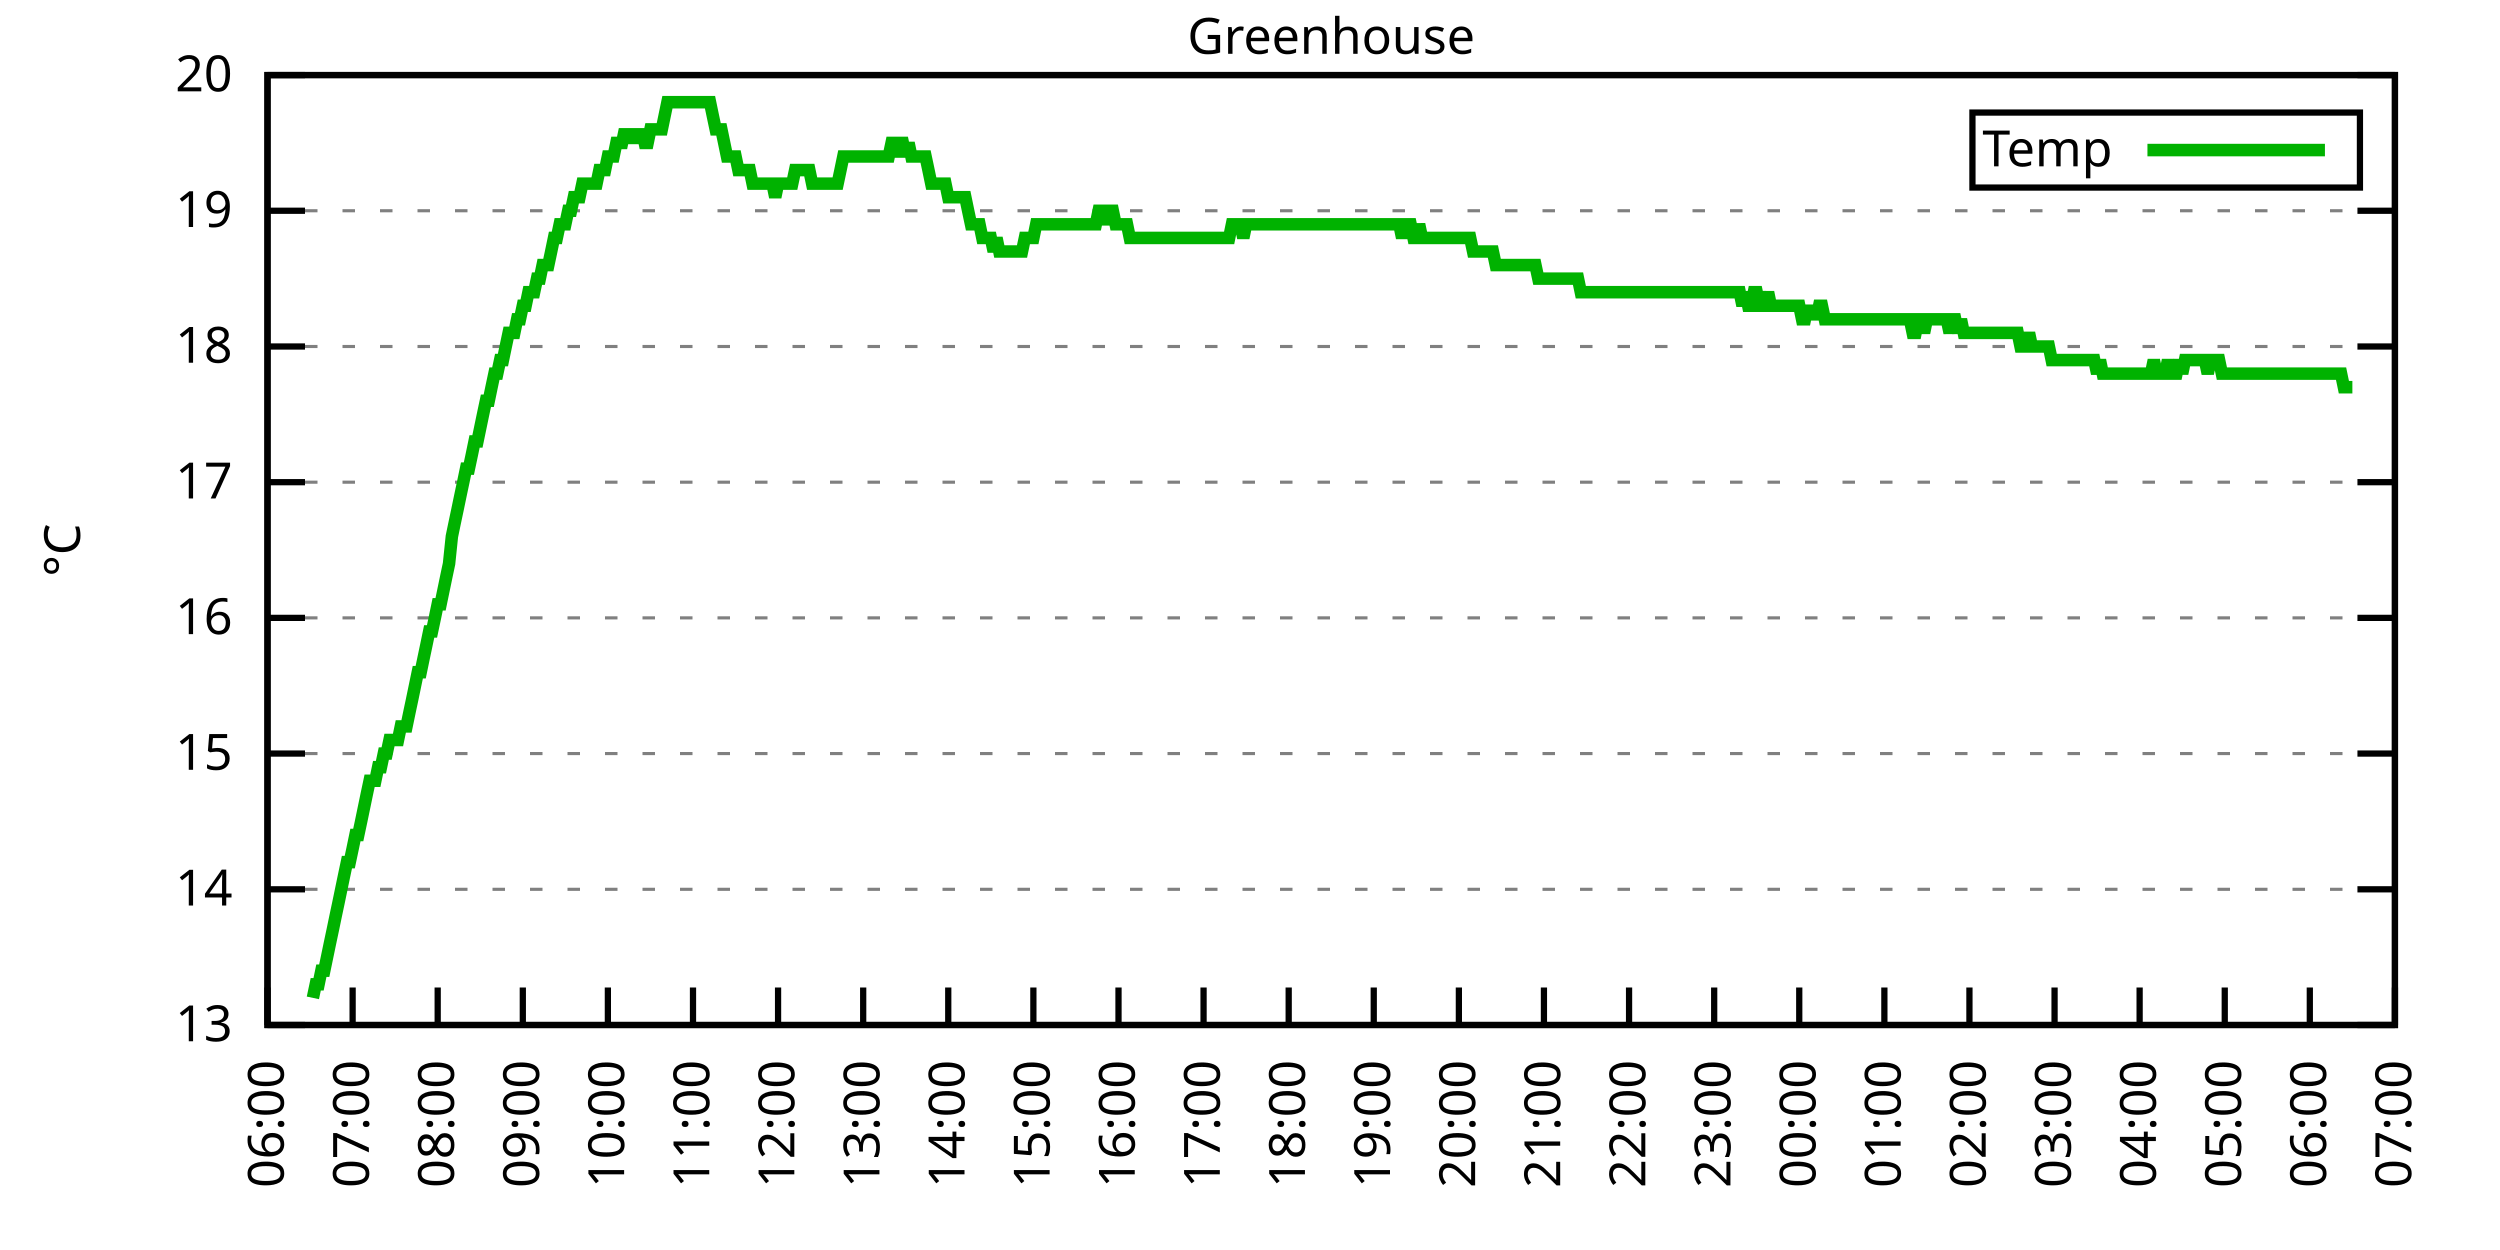
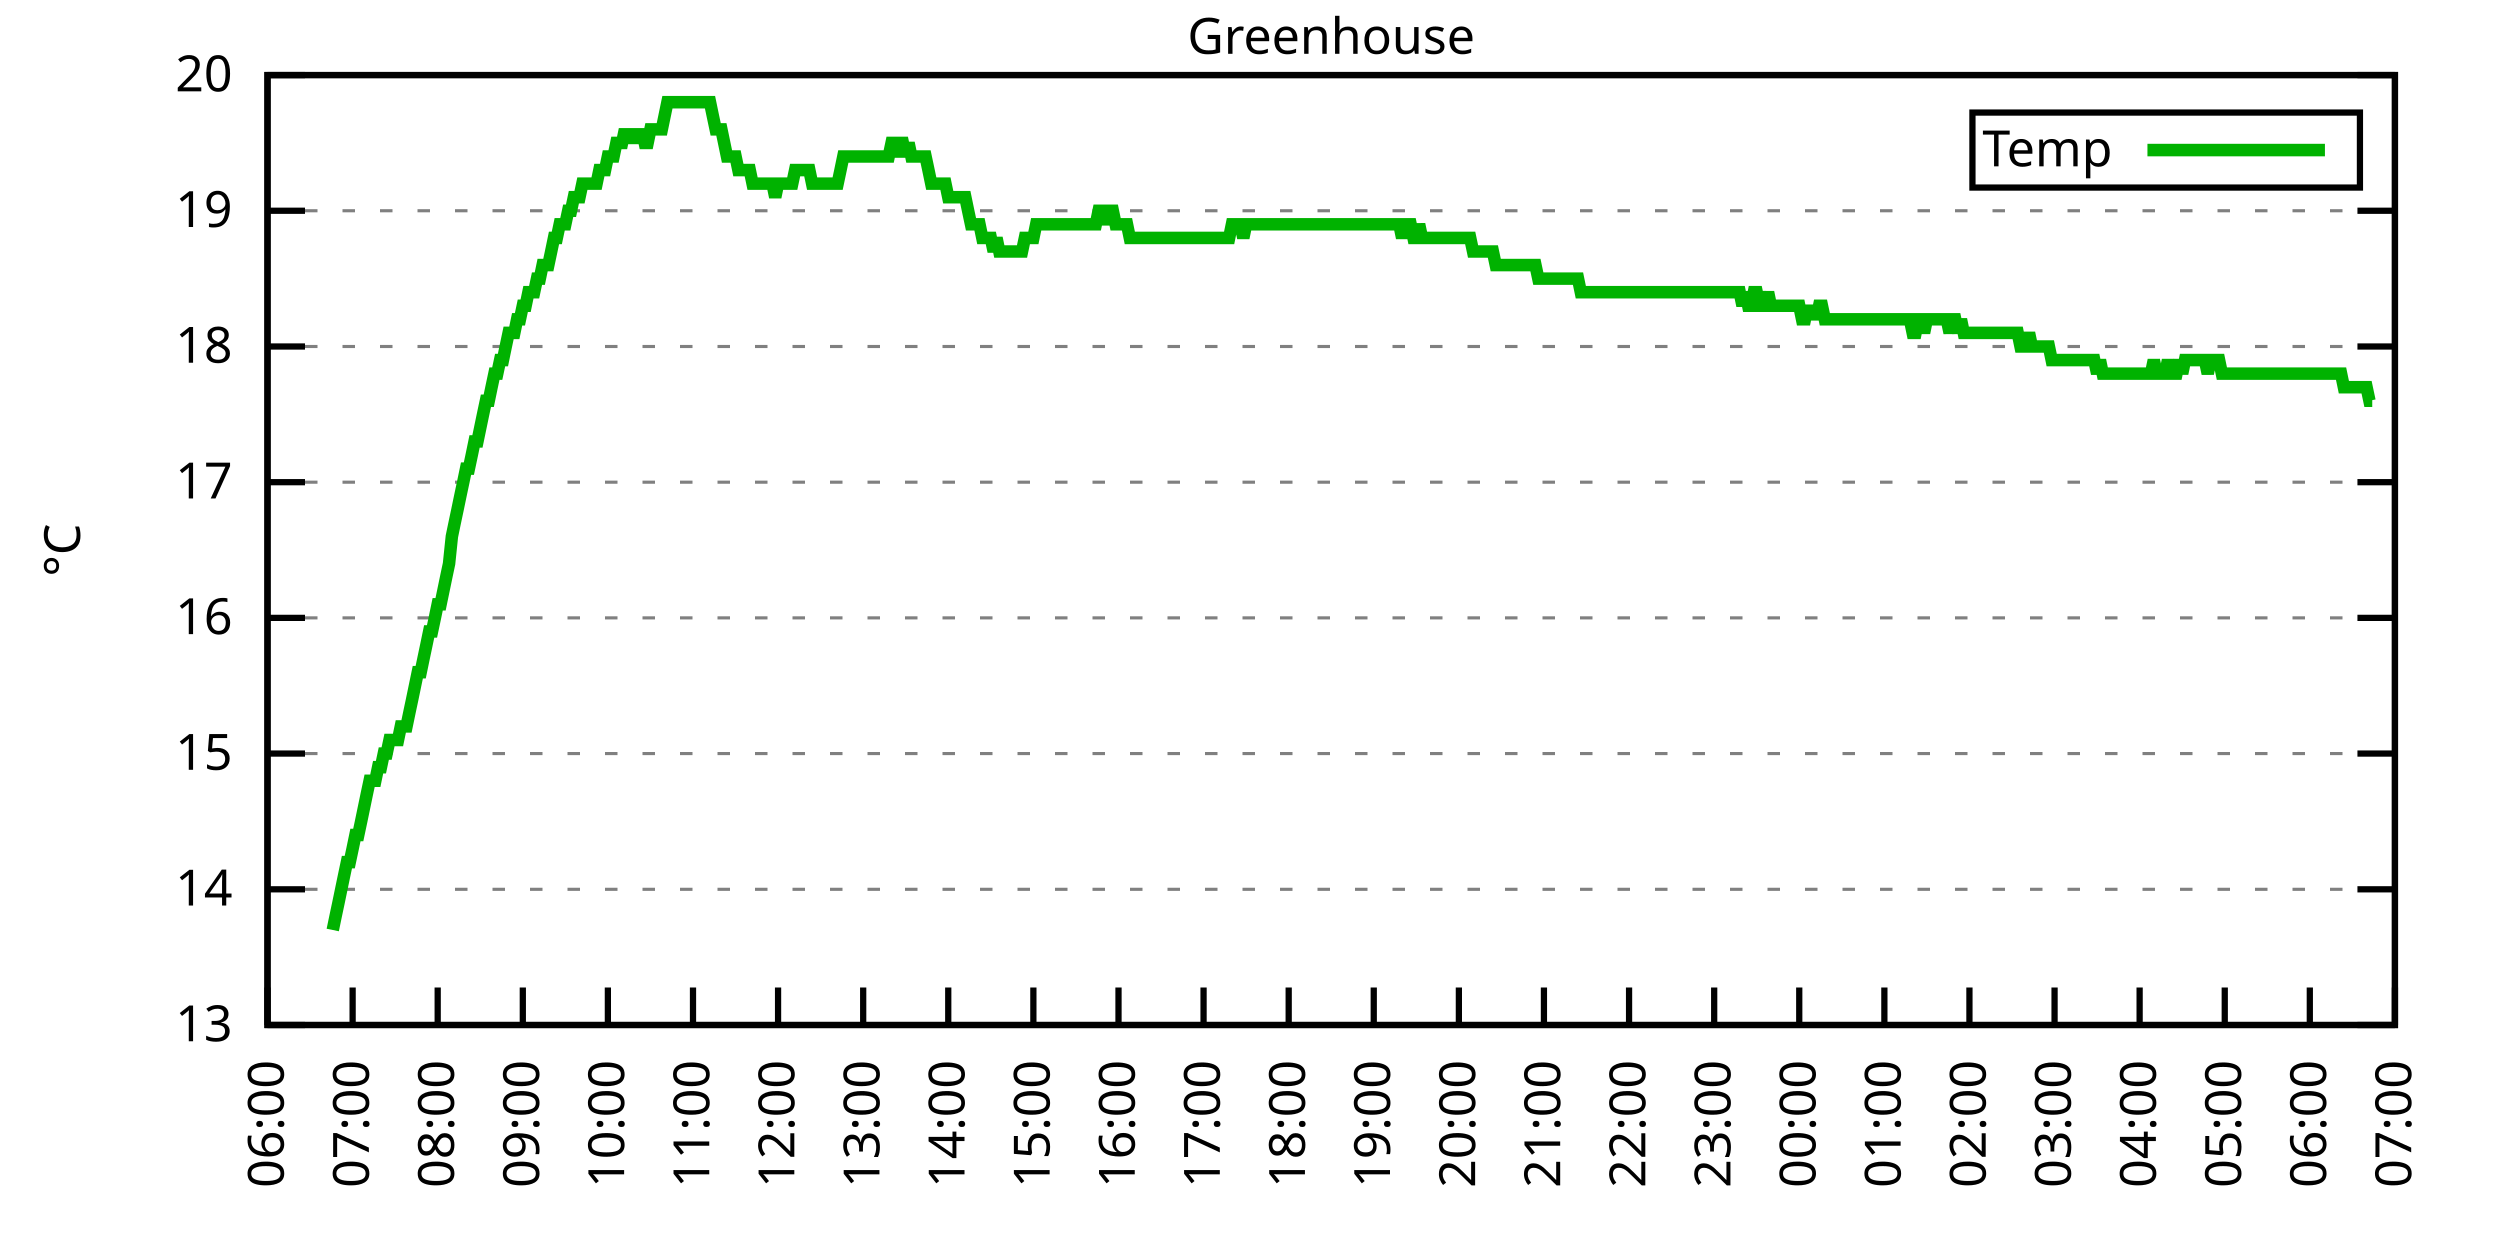
<svg xmlns="http://www.w3.org/2000/svg" xmlns:xlink="http://www.w3.org/1999/xlink" width="400" height="200" viewBox="0 0 400 200">
  <g id="gnuplot_canvas">
    <rect x="0" y="0" width="400" height="200" fill="none" />
    <defs>
      <circle id="gpDot" r="0.5" stroke-width="0.5" stroke="currentColor" />
      <path id="gpPt0" stroke-width="0.333" stroke="currentColor" d="M-1,0 h2 M0,-1 v2" />
      <path id="gpPt1" stroke-width="0.333" stroke="currentColor" d="M-1,-1 L1,1 M1,-1 L-1,1" />
      <path id="gpPt2" stroke-width="0.333" stroke="currentColor" d="M-1,0 L1,0 M0,-1 L0,1 M-1,-1 L1,1 M-1,1 L1,-1" />
      <rect id="gpPt3" stroke-width="0.333" stroke="currentColor" x="-1" y="-1" width="2" height="2" />
      <rect id="gpPt4" stroke-width="0.333" stroke="currentColor" fill="currentColor" x="-1" y="-1" width="2" height="2" />
      <circle id="gpPt5" stroke-width="0.333" stroke="currentColor" cx="0" cy="0" r="1" />
      <use xlink:href="#gpPt5" id="gpPt6" fill="currentColor" stroke="none" />
      <path id="gpPt7" stroke-width="0.333" stroke="currentColor" d="M0,-1.33 L-1.33,0.67 L1.33,0.67 z" />
      <use xlink:href="#gpPt7" id="gpPt8" fill="currentColor" stroke="none" />
      <use xlink:href="#gpPt7" id="gpPt9" stroke="currentColor" transform="rotate(180)" />
      <use xlink:href="#gpPt9" id="gpPt10" fill="currentColor" stroke="none" />
      <use xlink:href="#gpPt3" id="gpPt11" stroke="currentColor" transform="rotate(45)" />
      <use xlink:href="#gpPt11" id="gpPt12" fill="currentColor" stroke="none" />
      <path id="gpPt13" stroke-width="0.333" stroke="currentColor" d="M0,1.330 L1.265,0.411 L0.782,-1.067 L-0.782,-1.076 L-1.265,0.411 z" />
      <use xlink:href="#gpPt13" id="gpPt14" fill="currentColor" stroke="none" />
      <filter id="textbox" filterUnits="objectBoundingBox" x="0" y="0" height="1" width="1">
        <feFlood flood-color="white" flood-opacity="1" result="bgnd" />
        <feComposite in="SourceGraphic" in2="bgnd" operator="atop" />
      </filter>
      <filter id="greybox" filterUnits="objectBoundingBox" x="0" y="0" height="1" width="1">
        <feFlood flood-color="lightgrey" flood-opacity="1" result="grey" />
        <feComposite in="SourceGraphic" in2="grey" operator="atop" />
      </filter>
    </defs>
    <g fill="none" color="white" stroke="currentColor" stroke-width="1.00" stroke-linecap="butt" stroke-linejoin="miter">
</g>
    <g fill="none" color="black" stroke="currentColor" stroke-width="1.00" stroke-linecap="butt" stroke-linejoin="miter">
      <g stroke="none" shape-rendering="crispEdges">
        <polygon fill="rgb(255, 255, 255)" points="42.80,164.00 383.18,164.00 383.18,12.02 42.80,12.02 " />
      </g>
    </g>
    <g fill="none" color="black" stroke="currentColor" stroke-width="1.00" stroke-linecap="butt" stroke-linejoin="miter">
</g>
    <g fill="none" color="black" stroke="black" stroke-width="0.50" stroke-linecap="butt" stroke-linejoin="miter">
</g>
    <g fill="none" color="gray" stroke="currentColor" stroke-width="0.50" stroke-linecap="butt" stroke-linejoin="miter">
      <path stroke="gray" stroke-dasharray="2,4" class="gridline" d="M42.80,164.00 L383.19,164.00  " />
    </g>
    <g fill="none" color="gray" stroke="gray" stroke-width="1.00" stroke-linecap="butt" stroke-linejoin="miter">
</g>
    <g fill="none" color="black" stroke="currentColor" stroke-width="1.00" stroke-linecap="butt" stroke-linejoin="miter">
      <path stroke="black" d="M42.80,164.00 L48.80,164.00 M383.19,164.00 L377.19,164.00  " />
      <g transform="translate(37.20,166.60)" stroke="none" fill="black" font-family="Sans" font-size="8.00" text-anchor="end">
        <text>
          <tspan font-family="Sans"> 13</tspan>
        </text>
      </g>
    </g>
    <g fill="none" color="black" stroke="currentColor" stroke-width="1.00" stroke-linecap="butt" stroke-linejoin="miter">
</g>
    <g fill="none" color="black" stroke="black" stroke-width="0.50" stroke-linecap="butt" stroke-linejoin="miter">
</g>
    <g fill="none" color="gray" stroke="currentColor" stroke-width="0.50" stroke-linecap="butt" stroke-linejoin="miter">
      <path stroke="gray" stroke-dasharray="2,4" class="gridline" d="M42.80,142.29 L383.19,142.29  " />
    </g>
    <g fill="none" color="gray" stroke="gray" stroke-width="1.00" stroke-linecap="butt" stroke-linejoin="miter">
</g>
    <g fill="none" color="black" stroke="currentColor" stroke-width="1.00" stroke-linecap="butt" stroke-linejoin="miter">
      <path stroke="black" d="M42.80,142.29 L48.80,142.29 M383.19,142.29 L377.19,142.29  " />
      <g transform="translate(37.20,144.89)" stroke="none" fill="black" font-family="Sans" font-size="8.00" text-anchor="end">
        <text>
          <tspan font-family="Sans"> 14</tspan>
        </text>
      </g>
    </g>
    <g fill="none" color="black" stroke="currentColor" stroke-width="1.00" stroke-linecap="butt" stroke-linejoin="miter">
</g>
    <g fill="none" color="black" stroke="black" stroke-width="0.50" stroke-linecap="butt" stroke-linejoin="miter">
</g>
    <g fill="none" color="gray" stroke="currentColor" stroke-width="0.50" stroke-linecap="butt" stroke-linejoin="miter">
      <path stroke="gray" stroke-dasharray="2,4" class="gridline" d="M42.80,120.57 L383.19,120.57  " />
    </g>
    <g fill="none" color="gray" stroke="gray" stroke-width="1.00" stroke-linecap="butt" stroke-linejoin="miter">
</g>
    <g fill="none" color="black" stroke="currentColor" stroke-width="1.00" stroke-linecap="butt" stroke-linejoin="miter">
      <path stroke="black" d="M42.80,120.57 L48.80,120.57 M383.19,120.57 L377.19,120.57  " />
      <g transform="translate(37.20,123.17)" stroke="none" fill="black" font-family="Sans" font-size="8.00" text-anchor="end">
        <text>
          <tspan font-family="Sans"> 15</tspan>
        </text>
      </g>
    </g>
    <g fill="none" color="black" stroke="currentColor" stroke-width="1.00" stroke-linecap="butt" stroke-linejoin="miter">
</g>
    <g fill="none" color="black" stroke="black" stroke-width="0.50" stroke-linecap="butt" stroke-linejoin="miter">
</g>
    <g fill="none" color="gray" stroke="currentColor" stroke-width="0.50" stroke-linecap="butt" stroke-linejoin="miter">
      <path stroke="gray" stroke-dasharray="2,4" class="gridline" d="M42.80,98.86 L383.19,98.86  " />
    </g>
    <g fill="none" color="gray" stroke="gray" stroke-width="1.00" stroke-linecap="butt" stroke-linejoin="miter">
</g>
    <g fill="none" color="black" stroke="currentColor" stroke-width="1.00" stroke-linecap="butt" stroke-linejoin="miter">
      <path stroke="black" d="M42.80,98.86 L48.80,98.86 M383.19,98.86 L377.19,98.86  " />
      <g transform="translate(37.20,101.46)" stroke="none" fill="black" font-family="Sans" font-size="8.00" text-anchor="end">
        <text>
          <tspan font-family="Sans"> 16</tspan>
        </text>
      </g>
    </g>
    <g fill="none" color="black" stroke="currentColor" stroke-width="1.00" stroke-linecap="butt" stroke-linejoin="miter">
</g>
    <g fill="none" color="black" stroke="black" stroke-width="0.50" stroke-linecap="butt" stroke-linejoin="miter">
</g>
    <g fill="none" color="gray" stroke="currentColor" stroke-width="0.50" stroke-linecap="butt" stroke-linejoin="miter">
      <path stroke="gray" stroke-dasharray="2,4" class="gridline" d="M42.80,77.15 L383.19,77.15  " />
    </g>
    <g fill="none" color="gray" stroke="gray" stroke-width="1.00" stroke-linecap="butt" stroke-linejoin="miter">
</g>
    <g fill="none" color="black" stroke="currentColor" stroke-width="1.00" stroke-linecap="butt" stroke-linejoin="miter">
      <path stroke="black" d="M42.80,77.15 L48.80,77.15 M383.19,77.15 L377.19,77.15  " />
      <g transform="translate(37.20,79.75)" stroke="none" fill="black" font-family="Sans" font-size="8.00" text-anchor="end">
        <text>
          <tspan font-family="Sans"> 17</tspan>
        </text>
      </g>
    </g>
    <g fill="none" color="black" stroke="currentColor" stroke-width="1.00" stroke-linecap="butt" stroke-linejoin="miter">
</g>
    <g fill="none" color="black" stroke="black" stroke-width="0.50" stroke-linecap="butt" stroke-linejoin="miter">
</g>
    <g fill="none" color="gray" stroke="currentColor" stroke-width="0.50" stroke-linecap="butt" stroke-linejoin="miter">
      <path stroke="gray" stroke-dasharray="2,4" class="gridline" d="M42.80,55.44 L383.19,55.44  " />
    </g>
    <g fill="none" color="gray" stroke="gray" stroke-width="1.00" stroke-linecap="butt" stroke-linejoin="miter">
</g>
    <g fill="none" color="black" stroke="currentColor" stroke-width="1.00" stroke-linecap="butt" stroke-linejoin="miter">
      <path stroke="black" d="M42.80,55.44 L48.80,55.44 M383.19,55.44 L377.19,55.44  " />
      <g transform="translate(37.20,58.04)" stroke="none" fill="black" font-family="Sans" font-size="8.00" text-anchor="end">
        <text>
          <tspan font-family="Sans"> 18</tspan>
        </text>
      </g>
    </g>
    <g fill="none" color="black" stroke="currentColor" stroke-width="1.00" stroke-linecap="butt" stroke-linejoin="miter">
</g>
    <g fill="none" color="black" stroke="black" stroke-width="0.50" stroke-linecap="butt" stroke-linejoin="miter">
</g>
    <g fill="none" color="gray" stroke="currentColor" stroke-width="0.50" stroke-linecap="butt" stroke-linejoin="miter">
      <path stroke="gray" stroke-dasharray="2,4" class="gridline" d="M42.80,33.72 L383.19,33.72  " />
    </g>
    <g fill="none" color="gray" stroke="gray" stroke-width="1.00" stroke-linecap="butt" stroke-linejoin="miter">
</g>
    <g fill="none" color="black" stroke="currentColor" stroke-width="1.00" stroke-linecap="butt" stroke-linejoin="miter">
      <path stroke="black" d="M42.80,33.72 L48.80,33.72 M383.19,33.72 L377.19,33.72  " />
      <g transform="translate(37.20,36.32)" stroke="none" fill="black" font-family="Sans" font-size="8.00" text-anchor="end">
        <text>
          <tspan font-family="Sans"> 19</tspan>
        </text>
      </g>
    </g>
    <g fill="none" color="black" stroke="currentColor" stroke-width="1.00" stroke-linecap="butt" stroke-linejoin="miter">
</g>
    <g fill="none" color="black" stroke="black" stroke-width="0.50" stroke-linecap="butt" stroke-linejoin="miter">
</g>
    <g fill="none" color="gray" stroke="currentColor" stroke-width="0.50" stroke-linecap="butt" stroke-linejoin="miter">
      <path stroke="gray" stroke-dasharray="2,4" class="gridline" d="M42.80,12.01 L383.19,12.01  " />
    </g>
    <g fill="none" color="gray" stroke="gray" stroke-width="1.00" stroke-linecap="butt" stroke-linejoin="miter">
</g>
    <g fill="none" color="black" stroke="currentColor" stroke-width="1.00" stroke-linecap="butt" stroke-linejoin="miter">
      <path stroke="black" d="M42.80,12.01 L48.80,12.01 M383.19,12.01 L377.19,12.01  " />
      <g transform="translate(37.20,14.61)" stroke="none" fill="black" font-family="Sans" font-size="8.00" text-anchor="end">
        <text>
          <tspan font-family="Sans"> 20</tspan>
        </text>
      </g>
    </g>
    <g fill="none" color="black" stroke="currentColor" stroke-width="1.00" stroke-linecap="butt" stroke-linejoin="miter">
      <path stroke="black" d="M42.80,164.00 L42.80,158.00  " />
      <g transform="translate(45.40,169.60) rotate(270.00)" stroke="none" fill="black" font-family="Sans" font-size="8.00" text-anchor="end">
        <text>
          <tspan font-family="Sans">06:00</tspan>
        </text>
      </g>
    </g>
    <g fill="none" color="black" stroke="currentColor" stroke-width="1.00" stroke-linecap="butt" stroke-linejoin="miter">
      <path stroke="black" d="M56.42,164.00 L56.42,158.00  " />
      <g transform="translate(59.02,169.60) rotate(270.00)" stroke="none" fill="black" font-family="Sans" font-size="8.00" text-anchor="end">
        <text>
          <tspan font-family="Sans">07:00</tspan>
        </text>
      </g>
    </g>
    <g fill="none" color="black" stroke="currentColor" stroke-width="1.00" stroke-linecap="butt" stroke-linejoin="miter">
      <path stroke="black" d="M70.03,164.00 L70.03,158.00  " />
      <g transform="translate(72.63,169.60) rotate(270.00)" stroke="none" fill="black" font-family="Sans" font-size="8.00" text-anchor="end">
        <text>
          <tspan font-family="Sans">08:00</tspan>
        </text>
      </g>
    </g>
    <g fill="none" color="black" stroke="currentColor" stroke-width="1.00" stroke-linecap="butt" stroke-linejoin="miter">
      <path stroke="black" d="M83.65,164.00 L83.65,158.00  " />
      <g transform="translate(86.25,169.60) rotate(270.00)" stroke="none" fill="black" font-family="Sans" font-size="8.00" text-anchor="end">
        <text>
          <tspan font-family="Sans">09:00</tspan>
        </text>
      </g>
    </g>
    <g fill="none" color="black" stroke="currentColor" stroke-width="1.00" stroke-linecap="butt" stroke-linejoin="miter">
      <path stroke="black" d="M97.26,164.00 L97.26,158.00  " />
      <g transform="translate(99.86,169.60) rotate(270.00)" stroke="none" fill="black" font-family="Sans" font-size="8.00" text-anchor="end">
        <text>
          <tspan font-family="Sans">10:00</tspan>
        </text>
      </g>
    </g>
    <g fill="none" color="black" stroke="currentColor" stroke-width="1.00" stroke-linecap="butt" stroke-linejoin="miter">
      <path stroke="black" d="M110.88,164.00 L110.88,158.00  " />
      <g transform="translate(113.48,169.60) rotate(270.00)" stroke="none" fill="black" font-family="Sans" font-size="8.00" text-anchor="end">
        <text>
          <tspan font-family="Sans">11:00</tspan>
        </text>
      </g>
    </g>
    <g fill="none" color="black" stroke="currentColor" stroke-width="1.00" stroke-linecap="butt" stroke-linejoin="miter">
      <path stroke="black" d="M124.49,164.00 L124.49,158.00  " />
      <g transform="translate(127.09,169.60) rotate(270.00)" stroke="none" fill="black" font-family="Sans" font-size="8.00" text-anchor="end">
        <text>
          <tspan font-family="Sans">12:00</tspan>
        </text>
      </g>
    </g>
    <g fill="none" color="black" stroke="currentColor" stroke-width="1.00" stroke-linecap="butt" stroke-linejoin="miter">
      <path stroke="black" d="M138.11,164.00 L138.11,158.00  " />
      <g transform="translate(140.71,169.60) rotate(270.00)" stroke="none" fill="black" font-family="Sans" font-size="8.00" text-anchor="end">
        <text>
          <tspan font-family="Sans">13:00</tspan>
        </text>
      </g>
    </g>
    <g fill="none" color="black" stroke="currentColor" stroke-width="1.00" stroke-linecap="butt" stroke-linejoin="miter">
      <path stroke="black" d="M151.72,164.00 L151.72,158.00  " />
      <g transform="translate(154.32,169.60) rotate(270.00)" stroke="none" fill="black" font-family="Sans" font-size="8.00" text-anchor="end">
        <text>
          <tspan font-family="Sans">14:00</tspan>
        </text>
      </g>
    </g>
    <g fill="none" color="black" stroke="currentColor" stroke-width="1.00" stroke-linecap="butt" stroke-linejoin="miter">
      <path stroke="black" d="M165.34,164.00 L165.34,158.00  " />
      <g transform="translate(167.94,169.60) rotate(270.00)" stroke="none" fill="black" font-family="Sans" font-size="8.00" text-anchor="end">
        <text>
          <tspan font-family="Sans">15:00</tspan>
        </text>
      </g>
    </g>
    <g fill="none" color="black" stroke="currentColor" stroke-width="1.00" stroke-linecap="butt" stroke-linejoin="miter">
      <path stroke="black" d="M178.96,164.00 L178.96,158.00  " />
      <g transform="translate(181.56,169.60) rotate(270.00)" stroke="none" fill="black" font-family="Sans" font-size="8.00" text-anchor="end">
        <text>
          <tspan font-family="Sans">16:00</tspan>
        </text>
      </g>
    </g>
    <g fill="none" color="black" stroke="currentColor" stroke-width="1.00" stroke-linecap="butt" stroke-linejoin="miter">
      <path stroke="black" d="M192.57,164.00 L192.57,158.00  " />
      <g transform="translate(195.17,169.60) rotate(270.00)" stroke="none" fill="black" font-family="Sans" font-size="8.00" text-anchor="end">
        <text>
          <tspan font-family="Sans">17:00</tspan>
        </text>
      </g>
    </g>
    <g fill="none" color="black" stroke="currentColor" stroke-width="1.00" stroke-linecap="butt" stroke-linejoin="miter">
      <path stroke="black" d="M206.19,164.00 L206.19,158.00  " />
      <g transform="translate(208.79,169.60) rotate(270.00)" stroke="none" fill="black" font-family="Sans" font-size="8.00" text-anchor="end">
        <text>
          <tspan font-family="Sans">18:00</tspan>
        </text>
      </g>
    </g>
    <g fill="none" color="black" stroke="currentColor" stroke-width="1.00" stroke-linecap="butt" stroke-linejoin="miter">
      <path stroke="black" d="M219.80,164.00 L219.80,158.00  " />
      <g transform="translate(222.40,169.60) rotate(270.00)" stroke="none" fill="black" font-family="Sans" font-size="8.00" text-anchor="end">
        <text>
          <tspan font-family="Sans">19:00</tspan>
        </text>
      </g>
    </g>
    <g fill="none" color="black" stroke="currentColor" stroke-width="1.00" stroke-linecap="butt" stroke-linejoin="miter">
      <path stroke="black" d="M233.42,164.00 L233.42,158.00  " />
      <g transform="translate(236.02,169.60) rotate(270.00)" stroke="none" fill="black" font-family="Sans" font-size="8.00" text-anchor="end">
        <text>
          <tspan font-family="Sans">20:00</tspan>
        </text>
      </g>
    </g>
    <g fill="none" color="black" stroke="currentColor" stroke-width="1.00" stroke-linecap="butt" stroke-linejoin="miter">
      <path stroke="black" d="M247.03,164.00 L247.03,158.00  " />
      <g transform="translate(249.63,169.60) rotate(270.00)" stroke="none" fill="black" font-family="Sans" font-size="8.00" text-anchor="end">
        <text>
          <tspan font-family="Sans">21:00</tspan>
        </text>
      </g>
    </g>
    <g fill="none" color="black" stroke="currentColor" stroke-width="1.00" stroke-linecap="butt" stroke-linejoin="miter">
      <path stroke="black" d="M260.65,164.00 L260.65,158.00  " />
      <g transform="translate(263.25,169.60) rotate(270.00)" stroke="none" fill="black" font-family="Sans" font-size="8.00" text-anchor="end">
        <text>
          <tspan font-family="Sans">22:00</tspan>
        </text>
      </g>
    </g>
    <g fill="none" color="black" stroke="currentColor" stroke-width="1.00" stroke-linecap="butt" stroke-linejoin="miter">
      <path stroke="black" d="M274.27,164.00 L274.27,158.00  " />
      <g transform="translate(276.87,169.60) rotate(270.00)" stroke="none" fill="black" font-family="Sans" font-size="8.00" text-anchor="end">
        <text>
          <tspan font-family="Sans">23:00</tspan>
        </text>
      </g>
    </g>
    <g fill="none" color="black" stroke="currentColor" stroke-width="1.00" stroke-linecap="butt" stroke-linejoin="miter">
      <path stroke="black" d="M287.88,164.00 L287.88,158.00  " />
      <g transform="translate(290.48,169.60) rotate(270.00)" stroke="none" fill="black" font-family="Sans" font-size="8.00" text-anchor="end">
        <text>
          <tspan font-family="Sans">00:00</tspan>
        </text>
      </g>
    </g>
    <g fill="none" color="black" stroke="currentColor" stroke-width="1.00" stroke-linecap="butt" stroke-linejoin="miter">
      <path stroke="black" d="M301.50,164.00 L301.50,158.00  " />
      <g transform="translate(304.10,169.60) rotate(270.00)" stroke="none" fill="black" font-family="Sans" font-size="8.00" text-anchor="end">
        <text>
          <tspan font-family="Sans">01:00</tspan>
        </text>
      </g>
    </g>
    <g fill="none" color="black" stroke="currentColor" stroke-width="1.00" stroke-linecap="butt" stroke-linejoin="miter">
      <path stroke="black" d="M315.11,164.00 L315.11,158.00  " />
      <g transform="translate(317.71,169.60) rotate(270.00)" stroke="none" fill="black" font-family="Sans" font-size="8.00" text-anchor="end">
        <text>
          <tspan font-family="Sans">02:00</tspan>
        </text>
      </g>
    </g>
    <g fill="none" color="black" stroke="currentColor" stroke-width="1.00" stroke-linecap="butt" stroke-linejoin="miter">
      <path stroke="black" d="M328.73,164.00 L328.73,158.00  " />
      <g transform="translate(331.33,169.60) rotate(270.00)" stroke="none" fill="black" font-family="Sans" font-size="8.00" text-anchor="end">
        <text>
          <tspan font-family="Sans">03:00</tspan>
        </text>
      </g>
    </g>
    <g fill="none" color="black" stroke="currentColor" stroke-width="1.00" stroke-linecap="butt" stroke-linejoin="miter">
      <path stroke="black" d="M342.34,164.00 L342.34,158.00  " />
      <g transform="translate(344.94,169.60) rotate(270.00)" stroke="none" fill="black" font-family="Sans" font-size="8.00" text-anchor="end">
        <text>
          <tspan font-family="Sans">04:00</tspan>
        </text>
      </g>
    </g>
    <g fill="none" color="black" stroke="currentColor" stroke-width="1.00" stroke-linecap="butt" stroke-linejoin="miter">
      <path stroke="black" d="M355.96,164.00 L355.96,158.00  " />
      <g transform="translate(358.56,169.60) rotate(270.00)" stroke="none" fill="black" font-family="Sans" font-size="8.00" text-anchor="end">
        <text>
          <tspan font-family="Sans">05:00</tspan>
        </text>
      </g>
    </g>
    <g fill="none" color="black" stroke="currentColor" stroke-width="1.00" stroke-linecap="butt" stroke-linejoin="miter">
      <path stroke="black" d="M369.57,164.00 L369.57,158.00  " />
      <g transform="translate(372.17,169.60) rotate(270.00)" stroke="none" fill="black" font-family="Sans" font-size="8.00" text-anchor="end">
        <text>
          <tspan font-family="Sans">06:00</tspan>
        </text>
      </g>
    </g>
    <g fill="none" color="black" stroke="currentColor" stroke-width="1.00" stroke-linecap="butt" stroke-linejoin="miter">
      <path stroke="black" d="M383.19,164.00 L383.19,158.00  " />
      <g transform="translate(385.79,169.60) rotate(270.00)" stroke="none" fill="black" font-family="Sans" font-size="8.00" text-anchor="end">
        <text>
          <tspan font-family="Sans">07:00</tspan>
        </text>
      </g>
    </g>
    <g fill="none" color="black" stroke="currentColor" stroke-width="1.00" stroke-linecap="butt" stroke-linejoin="miter">
</g>
    <g fill="none" color="black" stroke="currentColor" stroke-width="1.00" stroke-linecap="butt" stroke-linejoin="miter">
      <path stroke="black" d="M42.80,12.01 L42.80,164.00 L383.19,164.00 L383.19,12.01 L42.80,12.01 Z  " />
    </g>
    <g fill="none" color="black" stroke="currentColor" stroke-width="1.00" stroke-linecap="butt" stroke-linejoin="miter">
</g>
    <g fill="none" color="black" stroke="currentColor" stroke-width="1.00" stroke-linecap="butt" stroke-linejoin="miter">
      <path stroke="black" d="M315.59,30.01 L315.59,18.01 L377.59,18.01 L377.59,30.01 L315.59,30.01 Z  " />
    </g>
    <g id="Greenhouse_plot_1">
      <g fill="none" color="white" stroke="black" stroke-width="2.00" stroke-linecap="butt" stroke-linejoin="miter">
</g>
      <g fill="none" color="black" stroke="currentColor" stroke-width="2.00" stroke-linecap="butt" stroke-linejoin="miter">
        <g transform="translate(337.99,26.61)" stroke="none" fill="black" font-family="Sans" font-size="8.00" text-anchor="end">
          <text>
            <tspan font-family="Sans">Temp</tspan>
          </text>
        </g>
      </g>
      <g fill="none" color="black" stroke="currentColor" stroke-width="2.00" stroke-linecap="butt" stroke-linejoin="miter">
-         <path stroke="rgb(  0, 178,   0)" d="M343.59,24.01 L371.99,24.01 M50.06,159.66 L50.52,157.49 L50.97,157.49 L51.42,155.31 L51.88,155.31 L52.33,153.14   L52.78,150.97 L53.24,148.80 L53.69,146.63 L54.15,144.46 L54.60,142.29 L55.05,140.12 L55.51,137.94 L55.96,137.94   L56.42,135.77 L56.87,133.60 L57.32,133.60 L57.78,131.43 L58.23,129.26 L58.68,127.09 L59.14,124.92 L59.59,124.92   L60.05,124.92 L60.50,122.75 L60.95,122.75 L61.41,120.57 L61.86,120.57 L62.32,118.40 L62.77,118.40 L63.22,118.40   L63.68,118.40 L64.13,116.23 L64.58,116.23 L65.04,116.23 L65.49,114.06 L65.95,111.89 L66.40,109.72 L66.85,107.55   L67.31,107.55 L67.76,105.38 L68.22,103.20 L68.67,101.03 L69.12,101.03 L69.58,98.86 L70.03,96.69 L70.49,96.69   L70.94,94.52 L71.39,92.35 L71.85,90.18 L72.30,85.83 L72.75,83.66 L73.21,81.49 L73.66,79.32 L74.12,77.15   L74.57,74.98 L75.02,74.98 L75.48,72.81 L75.93,70.63 L76.39,70.63 L76.84,68.46 L77.29,66.29 L77.75,64.12   L78.20,64.12 L78.65,61.95 L79.11,59.78 L79.56,59.78 L80.02,57.61 L80.47,57.61 L80.92,55.44 L81.38,53.26   L81.83,53.26 L82.29,53.26 L82.74,51.09 L83.19,51.09 L83.65,48.92 L84.10,48.92 L84.55,46.75 L85.01,46.75   L85.46,46.75 L85.92,44.58 L86.37,44.58 L86.82,42.41 L87.28,42.41 L87.73,42.41 L88.19,40.24 L88.64,38.07   L89.09,38.07 L89.55,35.89 L90.00,35.89 L90.45,35.89 L90.91,33.72 L91.36,33.72 L91.82,31.55 L92.27,31.55   L92.72,31.55 L93.18,29.38 L93.63,29.38 L94.09,29.38 L94.54,29.38 L94.99,29.38 L95.45,29.38 L95.90,27.21   L96.35,27.21 L96.81,27.21 L97.26,25.04 L97.72,25.04 L98.17,25.04 L98.62,22.87 L99.08,22.87 L99.53,22.87   L99.99,20.70 L100.44,22.87 L100.89,20.70 L101.35,22.87 L101.80,20.70 L102.25,22.87 L102.71,20.70 L103.16,22.87   L103.62,22.87 L104.07,20.70 L104.52,20.70 L104.98,20.70 L105.43,20.70 L105.89,20.70 L106.34,18.52 L106.79,16.35   L107.25,16.35 L107.70,16.35 L108.15,16.35 L108.61,16.35 L109.06,16.35 L109.52,16.35 L109.97,16.35 L110.42,16.35   L110.88,16.35 L111.33,16.35 L111.79,16.35 L112.24,16.35 L112.69,16.35 L113.15,16.35 L113.60,16.35 L114.05,18.52   L114.51,20.70 L114.96,20.70 L115.42,20.70 L115.87,22.87 L116.32,25.04 L116.78,25.04 L117.23,25.04 L117.69,25.04   L118.14,27.21 L118.59,27.21 L119.05,27.21 L119.50,27.21 L119.96,27.21 L120.41,29.38 L120.86,29.38 L121.32,29.38   L121.77,29.38 L122.22,29.38 L122.68,29.38 L123.13,29.38 L123.59,29.38 L124.04,31.55 L124.49,29.38 L124.95,29.38   L125.40,29.38 L125.86,29.38 L126.31,29.38 L126.76,29.38 L127.22,27.21 L127.67,27.21 L128.12,27.21 L128.58,27.21   L129.03,27.21 L129.49,27.21 L129.94,29.38 L130.39,29.38 L130.85,29.38 L131.30,29.38 L131.76,29.38 L132.21,29.38   L132.66,29.38 L133.12,29.38 L133.57,29.38 L134.02,29.38 L134.48,27.21 L134.93,25.04 L135.39,25.04 L135.84,25.04   L136.29,25.04 L136.75,25.04 L137.20,25.04 L137.66,25.04 L138.11,25.04 L138.56,25.04 L139.02,25.04 L139.47,25.04   L139.92,25.04 L140.38,25.04 L140.83,25.04 L141.29,25.04 L141.74,25.04 L142.19,25.04 L142.65,22.87 L143.10,22.87   L143.56,25.04 L144.01,22.87 L144.46,22.87 L144.92,25.04 L145.37,22.87 L145.82,25.04 L146.28,25.04 L146.73,25.04   L147.19,25.04 L147.64,25.04 L148.09,25.04 L148.55,27.21 L149.00,29.38 L149.46,29.38 L149.91,29.38 L150.36,29.38   L150.82,29.38 L151.27,29.38 L151.72,31.55 L152.18,31.55 L152.63,31.55 L153.09,31.55 L153.54,31.55 L153.99,31.55   L154.45,31.55 L154.90,33.72 L155.36,35.89 L155.81,35.89 L156.26,35.89 L156.72,35.89 L157.17,38.07 L157.62,38.07   L158.08,38.07 L158.53,38.07 L158.99,40.24 L159.44,38.07 L159.89,40.24 L160.35,40.24 L160.80,40.24 L161.26,40.24   L161.71,40.24 L162.16,40.24 L162.62,40.24 L163.07,40.24 L163.52,40.24 L163.98,38.07 L164.43,38.07 L164.89,38.07   L165.34,38.07 L165.79,35.89 L166.25,35.89 L166.70,35.89 L167.16,35.89 L167.61,35.89 L168.06,35.89 L168.52,35.89   L168.97,35.89 L169.43,35.89 L169.88,35.89 L170.33,35.89 L170.79,35.89 L171.24,35.89 L171.69,35.89 L172.15,35.89   L172.60,35.89 L173.06,35.89 L173.51,35.89 L173.96,35.89 L174.42,35.89 L174.87,35.89 L175.33,35.89 L175.78,33.72   L176.23,33.72 L176.69,33.72 L177.14,35.89 L177.59,33.72 L178.05,33.72 L178.50,35.89 L178.96,35.89 L179.41,35.89   L179.86,35.89 L180.32,35.89 L180.77,38.07 L181.23,38.07 L181.68,38.07 L182.13,38.07 L182.59,38.07 L183.04,38.07   L183.49,38.07 L183.95,38.07 L184.40,38.07 L184.86,38.07 L185.31,38.07 L185.76,38.07 L186.22,38.07 L186.67,38.07   L187.13,38.07 L187.58,38.07 L188.03,38.07 L188.49,38.07 L188.94,38.07 L189.39,38.07 L189.85,38.07 L190.30,38.07   L190.76,38.07 L191.21,38.07 L191.66,38.07 L192.12,38.07 L192.57,38.07 L193.03,38.07 L193.48,38.07 L193.93,38.07   L194.39,38.07 L194.84,38.07 L195.29,38.07 L195.75,38.07 L196.20,38.07 L196.66,38.07 L197.11,35.89 L197.56,35.89   L198.02,35.89 L198.47,35.89 L198.93,38.07 L199.38,35.89 L199.83,35.89 L200.29,35.89 L200.74,35.89 L201.19,35.89   L201.65,35.89 L202.10,35.89 L202.56,35.89 L203.01,35.89 L203.46,35.89 L203.92,35.89 L204.37,35.89 L204.83,35.89   L205.28,35.89 L205.73,35.89 L206.19,35.89 L206.64,35.89 L207.09,35.89 L207.55,35.89 L208.00,35.89 L208.46,35.89   L208.91,35.89 L209.36,35.89 L209.82,35.89 L210.27,35.89 L210.73,35.89 L211.18,35.89 L211.63,35.89 L212.09,35.89   L212.54,35.89 L213.00,35.89 L213.45,35.89 L213.90,35.89 L214.36,35.89 L214.81,35.89 L215.26,35.89 L215.72,35.89   L216.17,35.89 L216.63,35.89 L217.08,35.89 L217.53,35.89 L217.99,35.89 L218.44,35.89 L218.90,35.89 L219.35,35.89   L219.80,35.89 L220.26,35.89 L220.71,35.89 L221.16,35.89 L221.62,35.89 L222.07,35.89 L222.53,35.89 L222.98,35.89   L223.43,35.89 L223.89,35.89 L224.34,38.07 L224.80,35.89 L225.25,35.89 L225.70,35.89 L226.16,38.07 L226.61,38.07   L227.06,35.89 L227.52,38.07 L227.97,38.07 L228.43,38.07 L228.88,38.07 L229.33,38.07 L229.79,38.07 L230.24,38.07   L230.70,38.07 L231.15,38.07 L231.60,38.07 L232.06,38.07 L232.51,38.07 L232.96,38.07 L233.42,38.07 L233.87,38.07   L234.33,38.07 L234.78,38.07 L235.23,38.07 L235.69,40.24 L236.14,40.24 L236.60,40.24 L237.05,40.24 L237.50,40.24   L237.96,40.24 L238.41,40.24 L238.86,40.24 L239.32,42.41 L239.77,42.41 L240.23,42.41 L240.68,42.41 L241.13,42.41   L241.59,42.41 L242.04,42.41 L242.50,42.41 L242.95,42.41 L243.40,42.41 L243.86,42.41 L244.31,42.41 L244.76,42.41   L245.22,42.41 L245.67,42.41 L246.13,44.58 L246.58,44.58 L247.03,44.58 L247.49,44.58 L247.94,44.58 L248.40,44.58   L248.85,44.58 L249.30,44.58 L249.76,44.58 L250.21,44.58 L250.66,44.58 L251.12,44.58 L251.57,44.58 L252.03,44.58   L252.48,44.58 L252.93,46.75 L253.39,46.75 L253.84,46.75 L254.30,46.75 L254.75,46.75 L255.20,46.75 L255.66,46.75   L256.11,46.75 L256.56,46.75 L257.02,46.75 L257.47,46.75 L257.93,46.75 L258.38,46.75 L258.83,46.75 L259.29,46.75   L259.74,46.75 L260.20,46.75 L260.65,46.75 L261.10,46.75 L261.56,46.75 L262.01,46.75 L262.47,46.75 L262.92,46.75   L263.37,46.75 L263.83,46.75 L264.28,46.75 L264.73,46.75 L265.19,46.75 L265.64,46.75 L266.10,46.75 L266.55,46.75   L267.00,46.75 L267.46,46.75 L267.91,46.75 L268.37,46.75 L268.82,46.75 L269.27,46.75 L269.73,46.75 L270.18,46.75   L270.63,46.75 L271.09,46.75 L271.54,46.75 L272.00,46.75 L272.45,46.75 L272.90,46.75 L273.36,46.75 L273.81,46.75   L274.27,46.75 L274.72,46.75 L275.17,46.75 L275.63,46.75 L276.08,46.75 L276.53,46.75 L276.99,46.75 L277.44,46.75   L277.90,46.75 L278.35,46.75 L278.80,48.92 L279.26,46.75 L279.71,48.92 L280.17,48.92 L280.62,46.75 L281.07,46.75   L281.53,48.92 L281.98,48.92 L282.43,48.92 L282.89,46.75 L283.34,48.92 L283.80,48.92 L284.25,48.92 L284.70,48.92   L285.16,48.92 L285.61,48.92 L286.07,48.92 L286.52,48.92 L286.97,48.92 L287.43,48.92 L287.88,48.92 L288.33,51.09   L288.79,51.09 L289.24,48.92 L289.70,51.09 L290.15,48.92 L290.60,51.09 L291.06,48.92 L291.51,48.92 L291.97,51.09   L292.42,51.09 L292.87,51.09 L293.33,51.09 L293.78,51.09 L294.23,51.09 L294.69,51.09 L295.14,51.09 L295.60,51.09   L296.05,51.09 L296.50,51.09 L296.96,51.09 L297.41,51.09 L297.87,51.09 L298.32,51.09 L298.77,51.09 L299.23,51.09   L299.68,51.09 L300.13,51.09 L300.59,51.09 L301.04,51.09 L301.50,51.09 L301.95,51.09 L302.40,51.09 L302.86,51.09   L303.31,51.09 L303.77,51.09 L304.22,51.09 L304.67,51.09 L305.13,51.09 L305.58,51.09 L306.03,53.26 L306.49,53.26   L306.94,51.09 L307.40,51.09 L307.85,53.26 L308.30,51.09 L308.76,51.09 L309.21,51.09 L309.67,51.09 L310.12,51.09   L310.57,51.09 L311.03,51.09 L311.48,51.09 L311.94,53.26 L312.39,51.09 L312.84,51.09 L313.30,53.26 L313.75,51.09   L314.20,53.26 L314.66,53.26 L315.11,53.26 L315.57,53.26 L316.02,53.26 L316.47,53.26 L316.93,53.26 L317.38,53.26   L317.84,53.26 L318.29,53.26 L318.74,53.26 L319.20,53.26 L319.65,53.26 L320.10,53.26 L320.56,53.26 L321.01,53.26   L321.47,53.26 L321.92,53.26 L322.37,53.26 L322.83,53.26 L323.28,55.44 L323.74,55.44 L324.19,55.44 L324.64,53.26   L325.10,55.44 L325.55,55.44 L326.00,55.44 L326.46,55.44 L326.91,55.44 L327.37,55.44 L327.82,55.44 L328.27,57.61   L328.73,57.61 L329.18,57.61 L329.64,57.61 L330.09,57.61 L330.54,57.61 L331.00,57.61 L331.45,57.61 L331.90,57.61   L332.36,57.61 L332.81,57.61 L333.27,57.61 L333.72,57.61 L334.17,57.61 L334.63,57.61 L335.08,57.61 L335.54,59.78   L335.99,57.61 L336.44,59.78 L336.90,59.78 L337.35,59.78 L337.80,59.78 L338.26,59.78 L338.71,59.78 L339.17,59.78   L339.62,59.78 L340.07,59.78 L340.53,59.78 L340.98,59.78 L341.44,59.78 L341.89,59.78 L342.34,59.78 L342.80,59.78   L343.25,59.78 L343.70,59.78 L344.16,59.78 L344.61,57.61 L345.07,59.78 L345.52,59.78 L345.97,59.78 L346.43,59.78   L346.88,57.61 L347.34,59.78 L347.79,59.78 L348.24,59.78 L348.70,57.61 L349.15,59.78 L349.60,57.61 L350.06,57.61   L350.51,57.61 L350.97,57.61 L351.42,57.61 L351.87,57.61 L352.33,57.61 L352.78,57.61 L353.24,59.78 L353.69,57.61   L354.14,57.61 L354.60,57.61 L355.05,57.61 L355.50,59.78 L355.96,59.78 L356.41,59.78 L356.87,59.78 L357.32,59.78   L357.77,59.78 L358.23,59.78 L358.68,59.78 L359.14,59.78 L359.59,59.78 L360.04,59.78 L360.50,59.78 L360.95,59.78   L361.41,59.78 L361.86,59.78 L362.31,59.78 L362.77,59.78 L363.22,59.78 L363.67,59.78 L364.13,59.78 L364.58,59.78   L365.04,59.78 L365.49,59.78 L365.94,59.78 L366.40,59.78 L366.85,59.78 L367.31,59.78 L367.76,59.78 L368.21,59.78   L368.67,59.78 L369.12,59.78 L369.57,59.78 L370.03,59.78 L370.48,59.78 L370.94,59.78 L371.39,59.78 L371.84,59.78   L372.30,59.78 L372.75,59.78 L373.21,59.78 L373.66,59.78 L374.11,59.78 L374.57,59.78 L375.02,61.95 L375.47,61.95   L375.93,61.95 L376.38,61.95  " />
+         <path stroke="rgb(  0, 178,   0)" d="M343.59,24.01 L371.99,24.01 M53.24,148.80 L53.69,146.63 L54.15,144.46 L54.60,142.29 L55.05,140.12 L55.51,137.94   L55.96,137.94 L56.42,135.77 L56.87,133.60 L57.32,133.60 L57.78,131.43 L58.23,129.26 L58.68,127.09 L59.14,124.92   L59.59,124.92 L60.05,124.92 L60.50,122.75 L60.95,122.75 L61.41,120.57 L61.86,120.57 L62.32,118.40 L62.77,118.40   L63.22,118.40 L63.68,118.40 L64.13,116.23 L64.58,116.23 L65.04,116.23 L65.49,114.06 L65.95,111.89 L66.40,109.72   L66.85,107.55 L67.31,107.55 L67.76,105.38 L68.22,103.20 L68.67,101.03 L69.12,101.03 L69.58,98.86 L70.03,96.69   L70.49,96.69 L70.94,94.52 L71.39,92.35 L71.85,90.18 L72.30,85.83 L72.75,83.66 L73.21,81.49 L73.66,79.32   L74.12,77.15 L74.57,74.98 L75.02,74.98 L75.48,72.81 L75.93,70.63 L76.39,70.63 L76.84,68.46 L77.29,66.29   L77.75,64.12 L78.20,64.12 L78.65,61.95 L79.11,59.78 L79.56,59.78 L80.02,57.61 L80.47,57.61 L80.92,55.44   L81.38,53.26 L81.83,53.26 L82.29,53.26 L82.74,51.09 L83.19,51.09 L83.65,48.92 L84.10,48.92 L84.55,46.75   L85.01,46.75 L85.46,46.75 L85.92,44.58 L86.37,44.58 L86.82,42.41 L87.28,42.41 L87.73,42.41 L88.19,40.24   L88.64,38.07 L89.09,38.07 L89.55,35.89 L90.00,35.89 L90.45,35.89 L90.91,33.72 L91.36,33.72 L91.82,31.55   L92.27,31.55 L92.72,31.55 L93.18,29.38 L93.63,29.38 L94.09,29.38 L94.54,29.38 L94.99,29.38 L95.45,29.38   L95.90,27.21 L96.35,27.21 L96.81,27.21 L97.26,25.04 L97.72,25.04 L98.17,25.04 L98.62,22.87 L99.08,22.87   L99.53,22.87 L99.99,20.70 L100.44,22.87 L100.89,20.70 L101.35,22.87 L101.80,20.70 L102.25,22.87 L102.71,20.70   L103.16,22.87 L103.62,22.87 L104.07,20.70 L104.52,20.70 L104.98,20.70 L105.43,20.70 L105.89,20.70 L106.34,18.52   L106.79,16.35 L107.25,16.35 L107.70,16.35 L108.15,16.35 L108.61,16.35 L109.06,16.35 L109.52,16.35 L109.97,16.35   L110.42,16.35 L110.88,16.35 L111.33,16.35 L111.79,16.35 L112.24,16.35 L112.69,16.35 L113.15,16.35 L113.60,16.35   L114.05,18.52 L114.51,20.70 L114.96,20.70 L115.42,20.70 L115.87,22.87 L116.32,25.04 L116.78,25.04 L117.23,25.04   L117.69,25.04 L118.14,27.21 L118.59,27.21 L119.05,27.21 L119.50,27.21 L119.96,27.21 L120.41,29.38 L120.86,29.38   L121.32,29.38 L121.77,29.38 L122.22,29.38 L122.68,29.38 L123.13,29.38 L123.59,29.38 L124.04,31.55 L124.49,29.38   L124.95,29.38 L125.40,29.38 L125.86,29.38 L126.31,29.38 L126.76,29.38 L127.22,27.21 L127.67,27.21 L128.12,27.21   L128.58,27.21 L129.03,27.21 L129.49,27.21 L129.94,29.38 L130.39,29.38 L130.85,29.38 L131.30,29.38 L131.76,29.38   L132.21,29.38 L132.66,29.38 L133.12,29.38 L133.57,29.38 L134.02,29.38 L134.48,27.21 L134.93,25.04 L135.39,25.04   L135.84,25.04 L136.29,25.04 L136.75,25.04 L137.20,25.04 L137.66,25.04 L138.11,25.04 L138.56,25.04 L139.02,25.04   L139.47,25.04 L139.92,25.04 L140.38,25.04 L140.83,25.04 L141.29,25.04 L141.74,25.04 L142.19,25.04 L142.65,22.87   L143.10,22.87 L143.56,25.04 L144.01,22.87 L144.46,22.87 L144.92,25.04 L145.37,22.87 L145.82,25.04 L146.28,25.04   L146.73,25.04 L147.19,25.04 L147.64,25.04 L148.09,25.04 L148.55,27.21 L149.00,29.38 L149.46,29.38 L149.91,29.38   L150.36,29.38 L150.82,29.38 L151.27,29.38 L151.72,31.55 L152.18,31.55 L152.63,31.55 L153.09,31.55 L153.54,31.55   L153.99,31.55 L154.45,31.55 L154.90,33.72 L155.36,35.89 L155.81,35.89 L156.26,35.89 L156.72,35.89 L157.17,38.07   L157.62,38.07 L158.08,38.07 L158.53,38.07 L158.99,40.24 L159.44,38.07 L159.89,40.24 L160.35,40.24 L160.80,40.24   L161.26,40.24 L161.71,40.24 L162.16,40.24 L162.62,40.24 L163.07,40.24 L163.52,40.24 L163.98,38.07 L164.43,38.07   L164.89,38.07 L165.34,38.07 L165.79,35.89 L166.25,35.89 L166.70,35.89 L167.16,35.89 L167.61,35.89 L168.06,35.89   L168.52,35.89 L168.97,35.89 L169.43,35.89 L169.88,35.89 L170.33,35.89 L170.79,35.89 L171.24,35.89 L171.69,35.89   L172.15,35.89 L172.60,35.89 L173.06,35.89 L173.51,35.89 L173.96,35.89 L174.42,35.89 L174.87,35.89 L175.33,35.89   L175.78,33.72 L176.23,33.72 L176.69,33.72 L177.14,35.89 L177.59,33.72 L178.05,33.72 L178.50,35.89 L178.96,35.89   L179.41,35.89 L179.86,35.89 L180.32,35.89 L180.77,38.07 L181.23,38.07 L181.68,38.07 L182.13,38.07 L182.59,38.07   L183.04,38.07 L183.49,38.07 L183.95,38.07 L184.40,38.07 L184.86,38.07 L185.31,38.07 L185.76,38.07 L186.22,38.07   L186.67,38.07 L187.13,38.07 L187.58,38.07 L188.03,38.07 L188.49,38.07 L188.94,38.07 L189.39,38.07 L189.85,38.07   L190.30,38.07 L190.76,38.07 L191.21,38.07 L191.66,38.07 L192.12,38.07 L192.57,38.07 L193.03,38.07 L193.48,38.07   L193.93,38.07 L194.39,38.07 L194.84,38.07 L195.29,38.07 L195.75,38.07 L196.20,38.07 L196.66,38.07 L197.11,35.89   L197.56,35.89 L198.02,35.89 L198.47,35.89 L198.93,38.07 L199.38,35.89 L199.83,35.89 L200.29,35.89 L200.74,35.89   L201.19,35.89 L201.65,35.89 L202.10,35.89 L202.56,35.89 L203.01,35.89 L203.46,35.89 L203.92,35.89 L204.37,35.89   L204.83,35.89 L205.28,35.89 L205.73,35.89 L206.19,35.89 L206.64,35.89 L207.09,35.89 L207.55,35.89 L208.00,35.89   L208.46,35.89 L208.91,35.89 L209.36,35.89 L209.82,35.89 L210.27,35.89 L210.73,35.89 L211.18,35.89 L211.63,35.89   L212.09,35.89 L212.54,35.89 L213.00,35.89 L213.45,35.89 L213.90,35.89 L214.36,35.89 L214.81,35.89 L215.26,35.89   L215.72,35.89 L216.17,35.89 L216.63,35.89 L217.08,35.89 L217.53,35.89 L217.99,35.89 L218.44,35.89 L218.90,35.89   L219.35,35.89 L219.80,35.89 L220.26,35.89 L220.71,35.89 L221.16,35.89 L221.62,35.89 L222.07,35.89 L222.53,35.89   L222.98,35.89 L223.43,35.89 L223.89,35.89 L224.34,38.07 L224.80,35.89 L225.25,35.89 L225.70,35.89 L226.16,38.07   L226.61,38.07 L227.06,35.89 L227.52,38.07 L227.97,38.07 L228.43,38.07 L228.88,38.07 L229.33,38.07 L229.79,38.07   L230.24,38.07 L230.70,38.07 L231.15,38.07 L231.60,38.07 L232.06,38.07 L232.51,38.07 L232.96,38.07 L233.42,38.07   L233.87,38.07 L234.33,38.07 L234.78,38.07 L235.23,38.07 L235.69,40.24 L236.14,40.24 L236.60,40.24 L237.05,40.24   L237.50,40.24 L237.96,40.24 L238.41,40.24 L238.86,40.24 L239.32,42.41 L239.77,42.41 L240.23,42.41 L240.68,42.41   L241.13,42.41 L241.59,42.41 L242.04,42.41 L242.50,42.41 L242.95,42.41 L243.40,42.41 L243.86,42.41 L244.31,42.41   L244.76,42.41 L245.22,42.41 L245.67,42.41 L246.13,44.58 L246.58,44.58 L247.03,44.58 L247.49,44.58 L247.94,44.58   L248.40,44.58 L248.85,44.58 L249.30,44.58 L249.76,44.58 L250.21,44.58 L250.66,44.58 L251.12,44.58 L251.57,44.58   L252.03,44.58 L252.48,44.58 L252.93,46.75 L253.39,46.75 L253.84,46.75 L254.30,46.75 L254.75,46.75 L255.20,46.75   L255.66,46.75 L256.11,46.75 L256.56,46.75 L257.02,46.75 L257.47,46.75 L257.93,46.75 L258.38,46.75 L258.83,46.75   L259.29,46.75 L259.74,46.75 L260.20,46.75 L260.65,46.75 L261.10,46.75 L261.56,46.75 L262.01,46.75 L262.47,46.75   L262.92,46.75 L263.37,46.75 L263.83,46.75 L264.28,46.75 L264.73,46.75 L265.19,46.75 L265.64,46.75 L266.10,46.75   L266.55,46.75 L267.00,46.75 L267.46,46.75 L267.91,46.75 L268.37,46.75 L268.82,46.75 L269.27,46.75 L269.73,46.75   L270.18,46.75 L270.63,46.75 L271.09,46.75 L271.54,46.75 L272.00,46.75 L272.45,46.75 L272.90,46.75 L273.36,46.75   L273.81,46.75 L274.27,46.75 L274.72,46.75 L275.17,46.75 L275.63,46.75 L276.08,46.75 L276.53,46.75 L276.99,46.75   L277.44,46.75 L277.90,46.75 L278.35,46.75 L278.80,48.92 L279.26,46.75 L279.71,48.92 L280.17,48.92 L280.62,46.75   L281.07,46.75 L281.53,48.92 L281.98,48.92 L282.43,48.92 L282.89,46.75 L283.34,48.92 L283.80,48.92 L284.25,48.92   L284.70,48.92 L285.16,48.92 L285.61,48.92 L286.07,48.92 L286.52,48.92 L286.97,48.92 L287.43,48.92 L287.88,48.92   L288.33,51.09 L288.79,51.09 L289.24,48.92 L289.70,51.09 L290.15,48.92 L290.60,51.09 L291.06,48.92 L291.51,48.92   L291.97,51.09 L292.42,51.09 L292.87,51.09 L293.33,51.09 L293.78,51.09 L294.23,51.09 L294.69,51.09 L295.14,51.09   L295.60,51.09 L296.05,51.09 L296.50,51.09 L296.96,51.09 L297.41,51.09 L297.87,51.09 L298.32,51.09 L298.77,51.09   L299.23,51.09 L299.68,51.09 L300.13,51.09 L300.59,51.09 L301.04,51.09 L301.50,51.09 L301.95,51.09 L302.40,51.09   L302.86,51.09 L303.31,51.09 L303.77,51.09 L304.22,51.09 L304.67,51.09 L305.13,51.09 L305.58,51.09 L306.03,53.26   L306.49,53.26 L306.94,51.09 L307.40,51.09 L307.85,53.26 L308.30,51.09 L308.76,51.09 L309.21,51.09 L309.67,51.09   L310.12,51.09 L310.57,51.09 L311.03,51.09 L311.48,51.09 L311.94,53.26 L312.39,51.09 L312.84,51.09 L313.30,53.26   L313.75,51.09 L314.20,53.26 L314.66,53.26 L315.11,53.26 L315.57,53.26 L316.02,53.26 L316.47,53.26 L316.93,53.26   L317.38,53.26 L317.84,53.26 L318.29,53.26 L318.74,53.26 L319.20,53.26 L319.65,53.26 L320.10,53.26 L320.56,53.26   L321.01,53.26 L321.47,53.26 L321.92,53.26 L322.37,53.26 L322.83,53.26 L323.28,55.44 L323.74,55.44 L324.19,55.44   L324.64,53.26 L325.10,55.44 L325.55,55.44 L326.00,55.44 L326.46,55.44 L326.91,55.44 L327.37,55.44 L327.82,55.44   L328.27,57.61 L328.73,57.61 L329.18,57.61 L329.64,57.61 L330.09,57.61 L330.54,57.61 L331.00,57.61 L331.45,57.61   L331.90,57.61 L332.36,57.61 L332.81,57.61 L333.27,57.61 L333.72,57.61 L334.17,57.61 L334.63,57.61 L335.08,57.61   L335.54,59.78 L335.99,57.61 L336.44,59.78 L336.90,59.78 L337.35,59.78 L337.80,59.78 L338.26,59.78 L338.71,59.78   L339.17,59.78 L339.62,59.78 L340.07,59.78 L340.53,59.78 L340.98,59.78 L341.44,59.78 L341.89,59.78 L342.34,59.78   L342.80,59.78 L343.25,59.78 L343.70,59.78 L344.16,59.78 L344.61,57.61 L345.07,59.78 L345.52,59.78 L345.97,59.78   L346.43,59.78 L346.88,57.61 L347.34,59.78 L347.79,59.78 L348.24,59.78 L348.70,57.61 L349.15,59.78 L349.60,57.61   L350.06,57.61 L350.51,57.61 L350.97,57.61 L351.42,57.61 L351.87,57.61 L352.33,57.61 L352.78,57.61 L353.24,59.78   L353.69,57.61 L354.14,57.61 L354.60,57.61 L355.05,57.61 L355.50,59.78 L355.96,59.78 L356.41,59.78 L356.87,59.78   L357.32,59.78 L357.77,59.78 L358.23,59.78 L358.68,59.78 L359.14,59.78 L359.59,59.78 L360.04,59.78 L360.50,59.78   L360.95,59.78 L361.41,59.78 L361.86,59.78 L362.31,59.78 L362.77,59.78 L363.22,59.78 L363.67,59.78 L364.13,59.78   L364.58,59.78 L365.04,59.78 L365.49,59.78 L365.94,59.78 L366.40,59.78 L366.85,59.78 L367.31,59.78 L367.76,59.78   L368.21,59.78 L368.67,59.78 L369.12,59.78 L369.57,59.78 L370.03,59.78 L370.48,59.78 L370.94,59.78 L371.39,59.78   L371.84,59.78 L372.30,59.78 L372.75,59.78 L373.21,59.78 L373.66,59.78 L374.11,59.78 L374.57,59.78 L375.02,61.95   L375.47,61.95 L375.93,61.95 L376.38,61.95 L376.84,61.95 L377.29,61.95 L377.74,61.95 L378.20,61.95 L378.65,61.95   L379.11,64.12 L379.56,64.12  " />
      </g>
    </g>
    <g fill="none" color="black" stroke="currentColor" stroke-width="2.00" stroke-linecap="butt" stroke-linejoin="miter">
</g>
    <g fill="none" color="black" stroke="black" stroke-width="1.00" stroke-linecap="butt" stroke-linejoin="miter">
</g>
    <g fill="none" color="black" stroke="currentColor" stroke-width="1.00" stroke-linecap="butt" stroke-linejoin="miter">
      <path stroke="black" d="M42.80,12.01 L42.80,164.00 L383.19,164.00 L383.19,12.01 L42.80,12.01 Z  " />
      <g transform="translate(12.80,88.01) rotate(270.00)" stroke="none" fill="black" font-family="Sans" font-size="8.00" text-anchor="middle">
        <text>
          <tspan font-family="Sans">°C</tspan>
        </text>
      </g>
    </g>
    <g fill="none" color="black" stroke="currentColor" stroke-width="1.00" stroke-linecap="butt" stroke-linejoin="miter">
</g>
    <g fill="none" color="black" stroke="currentColor" stroke-width="1.00" stroke-linecap="butt" stroke-linejoin="miter">
      <g transform="translate(212.99,8.61)" stroke="none" fill="black" font-family="Sans" font-size="8.00" text-anchor="middle">
        <text>
          <tspan font-family="Sans">Greenhouse</tspan>
        </text>
      </g>
    </g>
    <g fill="none" color="black" stroke="currentColor" stroke-width="1.00" stroke-linecap="butt" stroke-linejoin="miter">
</g>
  </g>
</svg>
